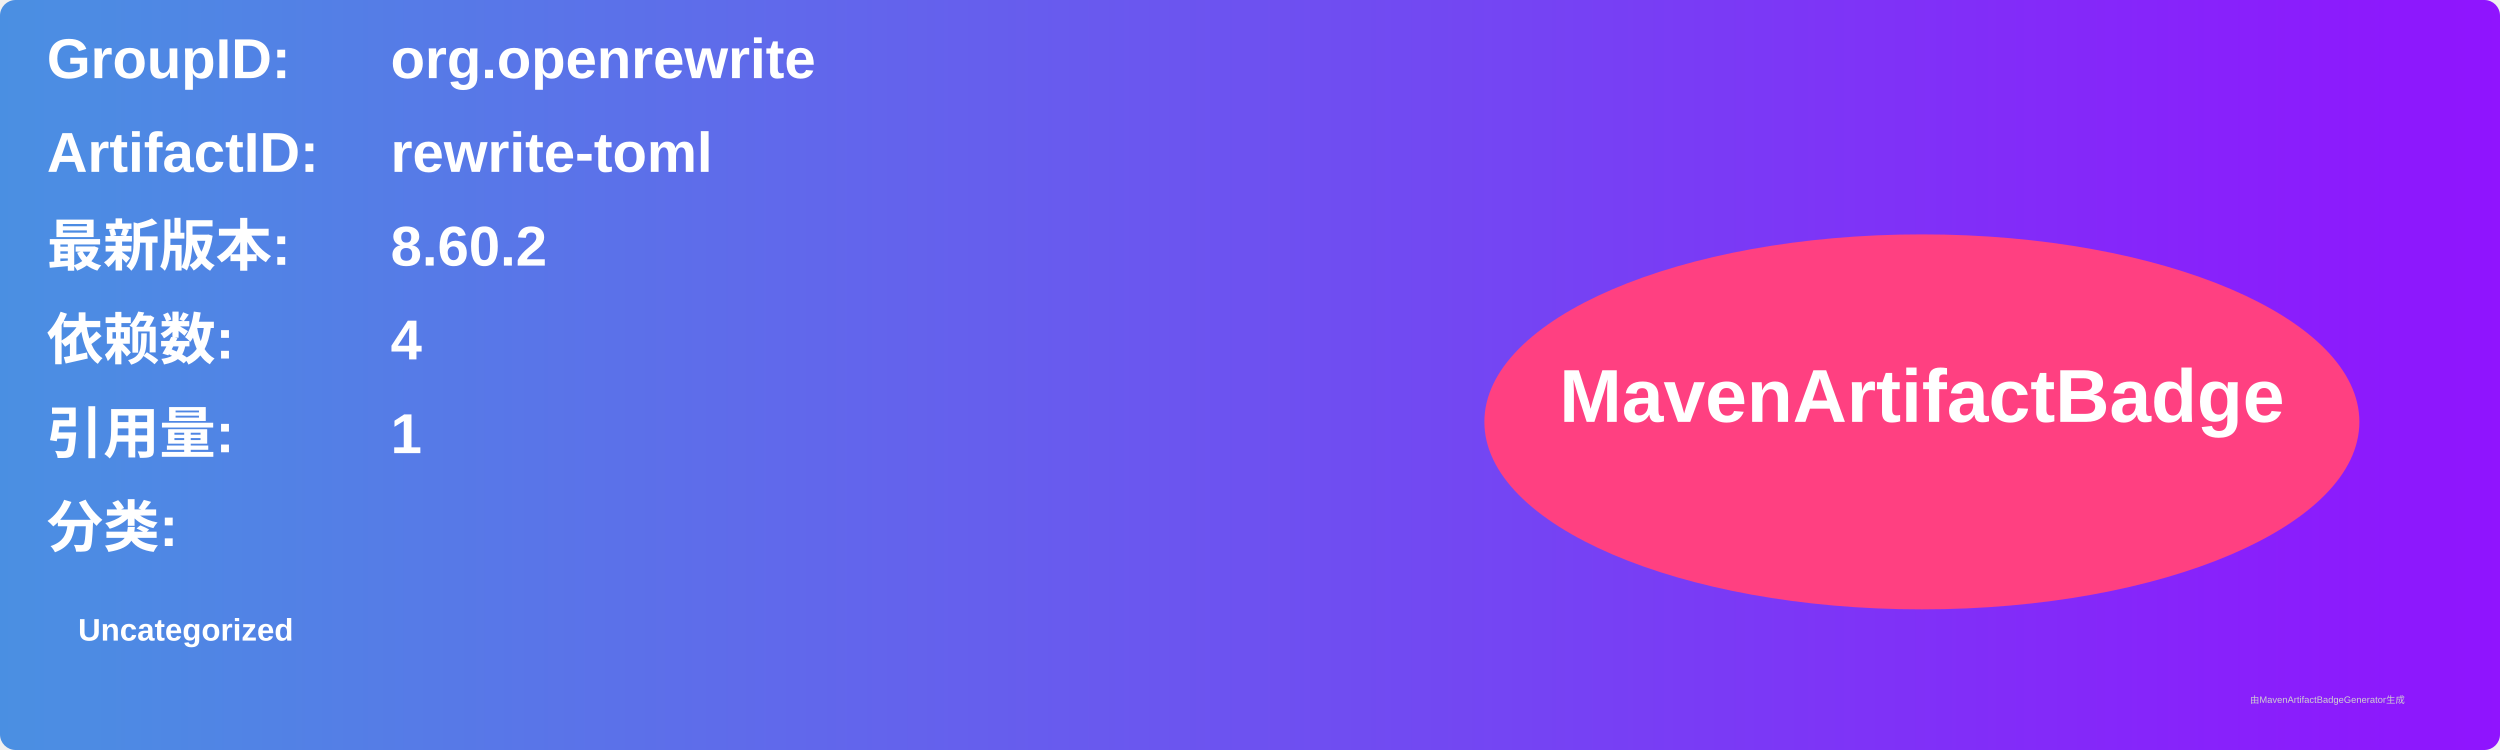
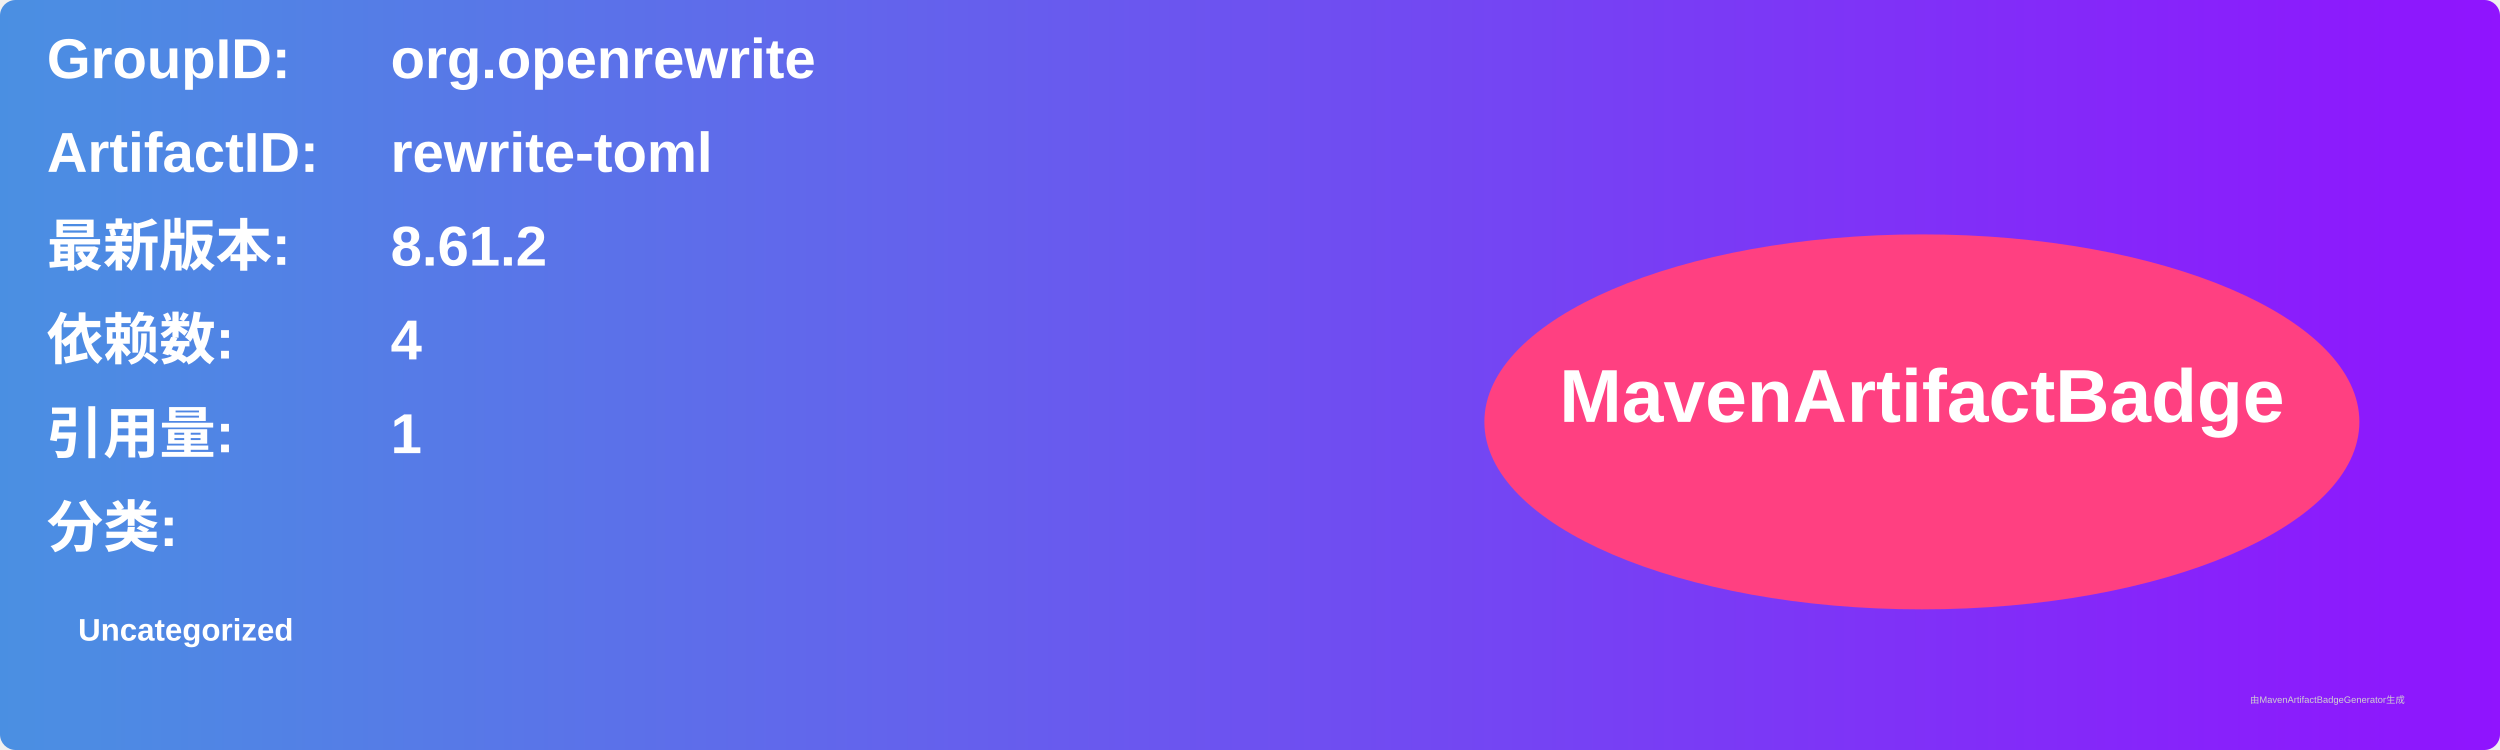
<svg xmlns="http://www.w3.org/2000/svg" width="800" height="240" viewBox="0 0 800 240">
  <linearGradient id="grad" x1="0%" y1="0%" x2="100%" y2="0%">
    <stop offset="0%" stop-color="#4a90e2" />
    <stop offset="100%" stop-color="#9013fe" />
  </linearGradient>
  <rect width="100%" height="100%" rx="5" ry="5" fill="url(#grad)" />
  <g transform="translate(15, 15)">
    <text x="0" y="10" font-family="Arial" font-size="18" fill="white" font-weight="bold" width="260">GroupID:</text>
    <text x="110" y="10" font-family="Arial" font-size="18" fill="white" font-weight="bold" width="460">org.openrewrite</text>
    <text x="0" y="40" font-family="Arial" font-size="18" fill="white" font-weight="bold" width="260">ArtifactID:</text>
    <text x="110" y="40" font-family="Arial" font-size="18" fill="white" font-weight="bold" width="460">rewrite-toml</text>
    <text x="0" y="70" font-family="Arial" font-size="18" fill="white" font-weight="bold">最新版本:</text>
    <text x="110" y="70" font-family="Arial" font-size="18" fill="white" font-weight="bold">
-       <tspan font-weight="bold">8.60.2</tspan>
+       <tspan font-weight="bold">8.61.2</tspan>
    </text>
    <text x="0" y="100" font-family="Arial" font-size="18" fill="white" font-weight="bold">依赖数: </text>
    <text x="110" y="100" font-family="Arial" font-size="18" fill="white">
      <tspan font-weight="bold">4</tspan>
    </text>
    <text x="0" y="130" font-family="Arial" font-size="18" fill="white" font-weight="bold">引用量: </text>
    <text x="110" y="130" font-family="Arial" font-size="18" fill="white">
      <tspan font-weight="bold">1</tspan>
    </text>
    <text x="0" y="160" font-family="Arial" font-size="18" fill="white" font-weight="bold">分类:</text>
    <text x="10" y="190" font-family="Arial" font-size="10" fill="white">
      <tspan font-weight="bold">Uncategorized</tspan>
    </text>
    <ellipse cx="600" cy="120" rx="140" ry="60" fill="#ff4081" />
    <text x="600" y="120" text-anchor="middle" font-family="Arial" font-size="24" fill="white" font-weight="bold">MavenArtifactBadge</text>
  </g>
  <text x="720" y="225" font-family="Arial" font-size="3" fill="#d0d0d0">由MavenArtifactBadgeGenerator生成</text>
</svg>
